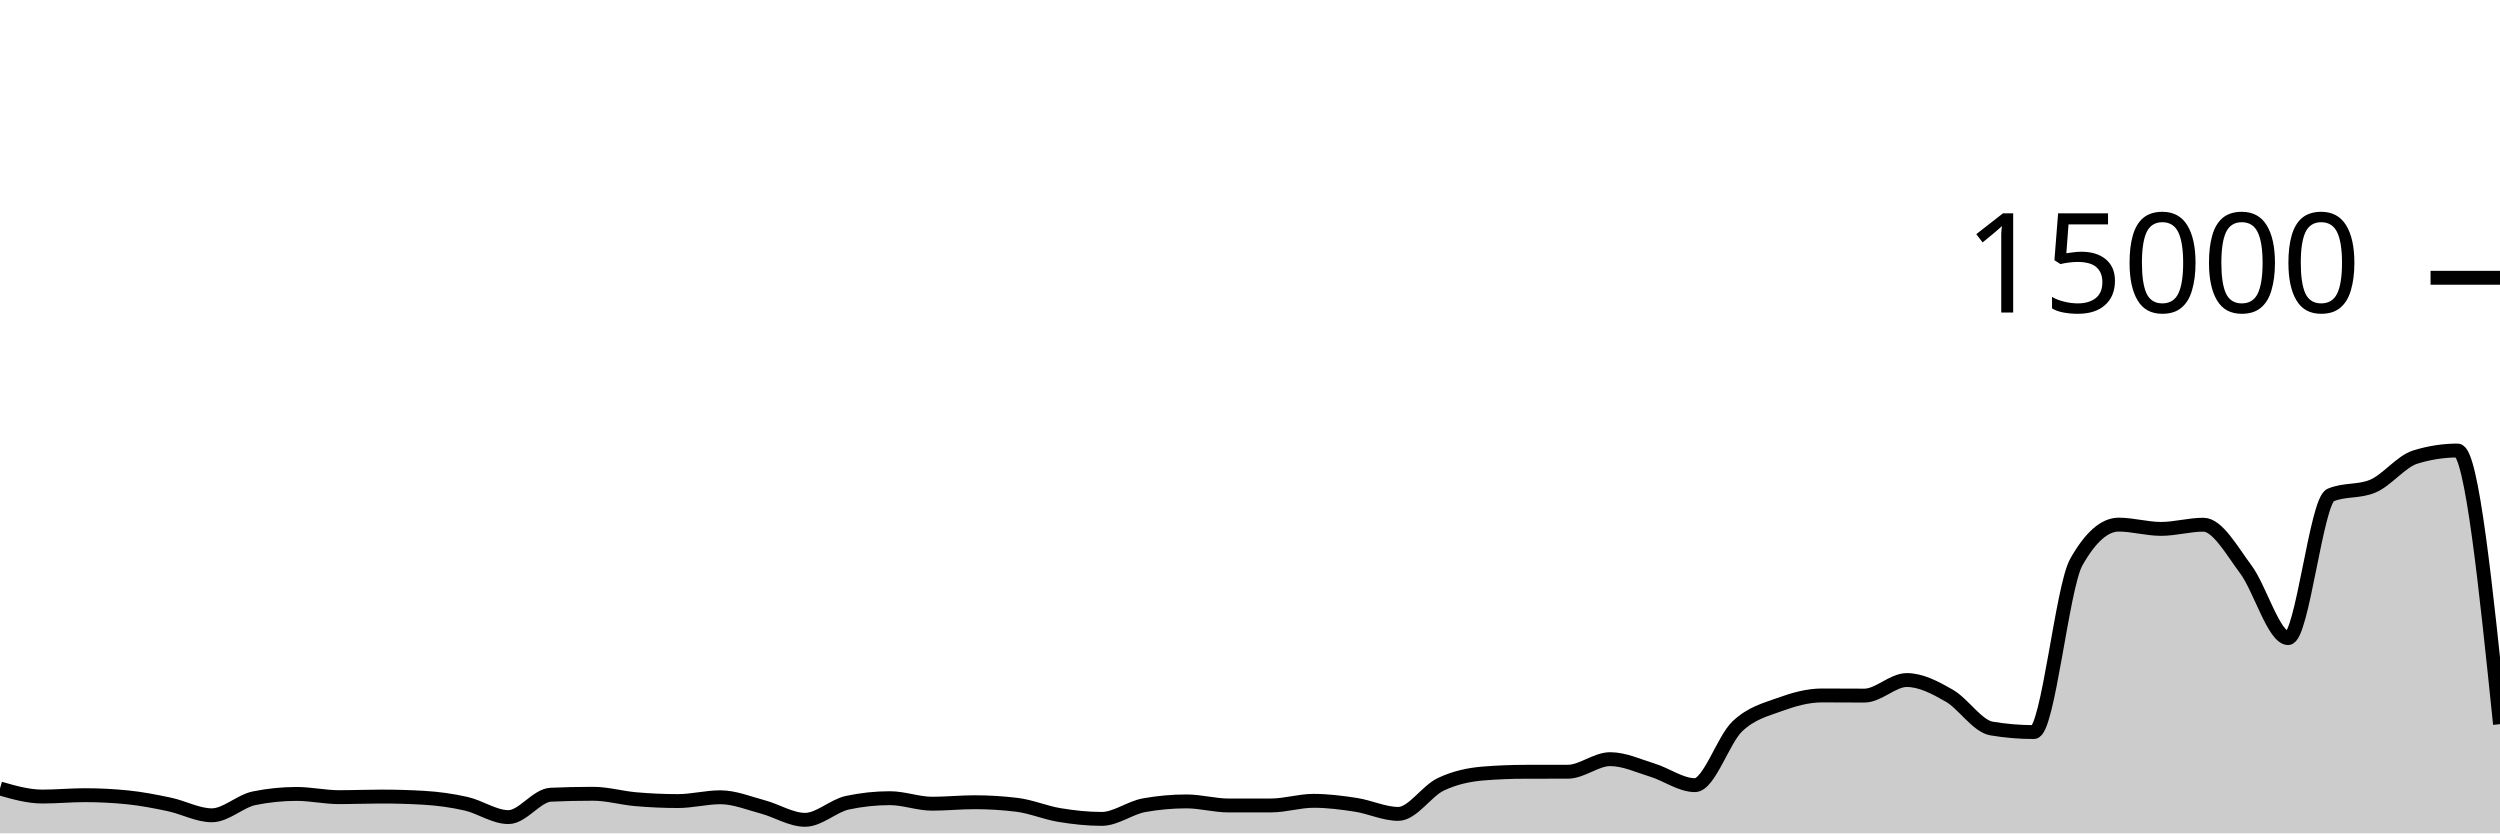
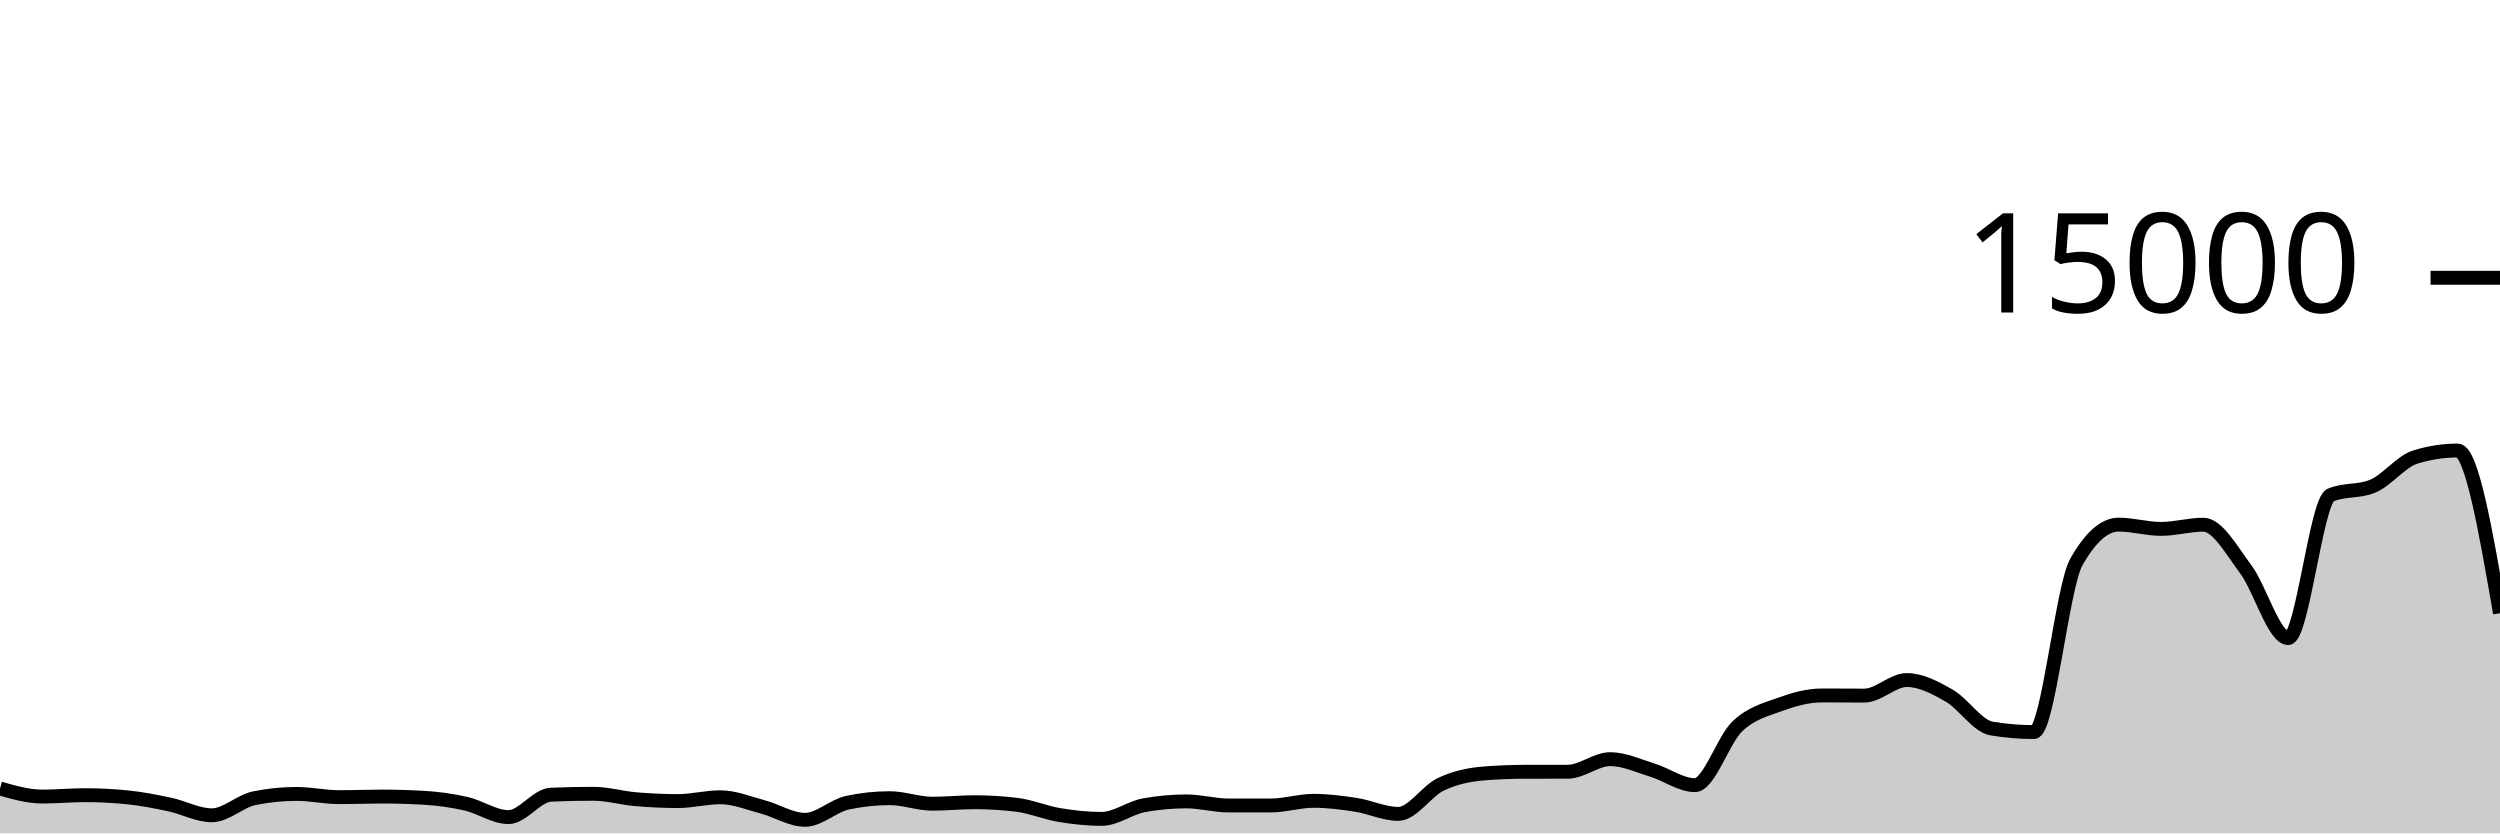
<svg xmlns="http://www.w3.org/2000/svg" viewBox="0 0 180 60">
  <g transform="translate(0,20)">
-     <path class="area" fill="rgba(0, 0, 0, 0.2)" d="M0,36.771C1.017,37.061,2.034,37.352,3.051,37.352C4.068,37.352,5.085,37.253,6.102,37.253C7.119,37.253,8.136,37.304,9.153,37.405C10.169,37.507,11.186,37.704,12.203,37.92C13.22,38.136,14.237,38.701,15.254,38.701C16.271,38.701,17.288,37.678,18.305,37.472C19.322,37.266,20.339,37.163,21.356,37.163C22.373,37.163,23.39,37.395,24.407,37.395C25.424,37.395,26.441,37.352,27.458,37.352C28.475,37.352,29.492,37.381,30.508,37.44C31.525,37.499,32.542,37.637,33.559,37.869C34.576,38.101,35.593,38.832,36.61,38.832C37.627,38.832,38.644,37.263,39.661,37.219C40.678,37.174,41.695,37.152,42.712,37.152C43.729,37.152,44.746,37.454,45.763,37.541C46.78,37.629,47.797,37.677,48.814,37.677C49.831,37.677,50.847,37.403,51.864,37.403C52.881,37.403,53.898,37.825,54.915,38.096C55.932,38.367,56.949,39.027,57.966,39.027C58.983,39.027,60,38.012,61.017,37.795C62.034,37.578,63.051,37.469,64.068,37.469C65.085,37.469,66.102,37.867,67.119,37.867C68.136,37.867,69.153,37.76,70.169,37.76C71.186,37.76,72.203,37.822,73.22,37.947C74.237,38.071,75.254,38.511,76.271,38.68C77.288,38.849,78.305,38.96,79.322,38.96C80.339,38.96,81.356,38.159,82.373,37.976C83.39,37.793,84.407,37.701,85.424,37.701C86.441,37.701,87.458,37.995,88.475,37.995C89.492,37.995,90.508,37.994,91.525,37.992C92.542,37.99,93.559,37.659,94.576,37.659C95.593,37.659,96.61,37.79,97.627,37.947C98.644,38.104,99.661,38.6,100.678,38.6C101.695,38.6,102.712,36.959,103.729,36.475C104.746,35.99,105.763,35.777,106.78,35.693C107.797,35.61,108.814,35.57,109.831,35.568C110.847,35.566,111.864,35.567,112.881,35.565C113.898,35.564,114.915,34.659,115.932,34.659C116.949,34.659,117.966,35.141,118.983,35.453C120,35.765,121.017,36.531,122.034,36.531C123.051,36.531,124.068,33.269,125.085,32.301C126.102,31.334,127.119,31.097,128.136,30.725C129.153,30.354,130.169,30.072,131.186,30.072C132.203,30.072,133.22,30.083,134.237,30.083C135.254,30.083,136.271,28.963,137.288,28.963C138.305,28.963,139.322,29.501,140.339,30.083C141.356,30.664,142.373,32.283,143.39,32.453C144.407,32.624,145.424,32.709,146.441,32.709C147.458,32.709,148.475,22.276,149.492,20.475C150.508,18.674,151.525,17.773,152.542,17.773C153.559,17.773,154.576,18.08,155.593,18.08C156.61,18.08,157.627,17.779,158.644,17.779C159.661,17.779,160.678,19.628,161.695,20.989C162.712,22.35,163.729,25.944,164.746,25.944C165.763,25.944,166.78,16.076,167.797,15.645C168.814,15.215,169.831,15.43,170.847,15C171.864,14.57,172.881,13.224,173.898,12.909C174.915,12.595,175.932,12.437,176.949,12.437C177.966,12.437,178.983,22.288,180,32.139L180,40C178.983,40,177.966,40,176.949,40C175.932,40,174.915,40,173.898,40C172.881,40,171.864,40,170.847,40C169.831,40,168.814,40,167.797,40C166.78,40,165.763,40,164.746,40C163.729,40,162.712,40,161.695,40C160.678,40,159.661,40,158.644,40C157.627,40,156.61,40,155.593,40C154.576,40,153.559,40,152.542,40C151.525,40,150.508,40,149.492,40C148.475,40,147.458,40,146.441,40C145.424,40,144.407,40,143.39,40C142.373,40,141.356,40,140.339,40C139.322,40,138.305,40,137.288,40C136.271,40,135.254,40,134.237,40C133.22,40,132.203,40,131.186,40C130.169,40,129.153,40,128.136,40C127.119,40,126.102,40,125.085,40C124.068,40,123.051,40,122.034,40C121.017,40,120,40,118.983,40C117.966,40,116.949,40,115.932,40C114.915,40,113.898,40,112.881,40C111.864,40,110.847,40,109.831,40C108.814,40,107.797,40,106.78,40C105.763,40,104.746,40,103.729,40C102.712,40,101.695,40,100.678,40C99.661,40,98.644,40,97.627,40C96.61,40,95.593,40,94.576,40C93.559,40,92.542,40,91.525,40C90.508,40,89.492,40,88.475,40C87.458,40,86.441,40,85.424,40C84.407,40,83.39,40,82.373,40C81.356,40,80.339,40,79.322,40C78.305,40,77.288,40,76.271,40C75.254,40,74.237,40,73.22,40C72.203,40,71.186,40,70.169,40C69.153,40,68.136,40,67.119,40C66.102,40,65.085,40,64.068,40C63.051,40,62.034,40,61.017,40C60,40,58.983,40,57.966,40C56.949,40,55.932,40,54.915,40C53.898,40,52.881,40,51.864,40C50.847,40,49.831,40,48.814,40C47.797,40,46.78,40,45.763,40C44.746,40,43.729,40,42.712,40C41.695,40,40.678,40,39.661,40C38.644,40,37.627,40,36.61,40C35.593,40,34.576,40,33.559,40C32.542,40,31.525,40,30.508,40C29.492,40,28.475,40,27.458,40C26.441,40,25.424,40,24.407,40C23.39,40,22.373,40,21.356,40C20.339,40,19.322,40,18.305,40C17.288,40,16.271,40,15.254,40C14.237,40,13.22,40,12.203,40C11.186,40,10.169,40,9.153,40C8.136,40,7.119,40,6.102,40C5.085,40,4.068,40,3.051,40C2.034,40,1.017,40,0,40Z" />
-     <path class="line" stroke="black" fill="none" d="M0,36.771C1.017,37.061,2.034,37.352,3.051,37.352C4.068,37.352,5.085,37.253,6.102,37.253C7.119,37.253,8.136,37.304,9.153,37.405C10.169,37.507,11.186,37.704,12.203,37.92C13.22,38.136,14.237,38.701,15.254,38.701C16.271,38.701,17.288,37.678,18.305,37.472C19.322,37.266,20.339,37.163,21.356,37.163C22.373,37.163,23.39,37.395,24.407,37.395C25.424,37.395,26.441,37.352,27.458,37.352C28.475,37.352,29.492,37.381,30.508,37.44C31.525,37.499,32.542,37.637,33.559,37.869C34.576,38.101,35.593,38.832,36.61,38.832C37.627,38.832,38.644,37.263,39.661,37.219C40.678,37.174,41.695,37.152,42.712,37.152C43.729,37.152,44.746,37.454,45.763,37.541C46.78,37.629,47.797,37.677,48.814,37.677C49.831,37.677,50.847,37.403,51.864,37.403C52.881,37.403,53.898,37.825,54.915,38.096C55.932,38.367,56.949,39.027,57.966,39.027C58.983,39.027,60,38.012,61.017,37.795C62.034,37.578,63.051,37.469,64.068,37.469C65.085,37.469,66.102,37.867,67.119,37.867C68.136,37.867,69.153,37.76,70.169,37.76C71.186,37.76,72.203,37.822,73.22,37.947C74.237,38.071,75.254,38.511,76.271,38.68C77.288,38.849,78.305,38.96,79.322,38.96C80.339,38.96,81.356,38.159,82.373,37.976C83.39,37.793,84.407,37.701,85.424,37.701C86.441,37.701,87.458,37.995,88.475,37.995C89.492,37.995,90.508,37.994,91.525,37.992C92.542,37.99,93.559,37.659,94.576,37.659C95.593,37.659,96.61,37.79,97.627,37.947C98.644,38.104,99.661,38.6,100.678,38.6C101.695,38.6,102.712,36.959,103.729,36.475C104.746,35.99,105.763,35.777,106.78,35.693C107.797,35.61,108.814,35.57,109.831,35.568C110.847,35.566,111.864,35.567,112.881,35.565C113.898,35.564,114.915,34.659,115.932,34.659C116.949,34.659,117.966,35.141,118.983,35.453C120,35.765,121.017,36.531,122.034,36.531C123.051,36.531,124.068,33.269,125.085,32.301C126.102,31.334,127.119,31.097,128.136,30.725C129.153,30.354,130.169,30.072,131.186,30.072C132.203,30.072,133.22,30.083,134.237,30.083C135.254,30.083,136.271,28.963,137.288,28.963C138.305,28.963,139.322,29.501,140.339,30.083C141.356,30.664,142.373,32.283,143.39,32.453C144.407,32.624,145.424,32.709,146.441,32.709C147.458,32.709,148.475,22.276,149.492,20.475C150.508,18.674,151.525,17.773,152.542,17.773C153.559,17.773,154.576,18.08,155.593,18.08C156.61,18.08,157.627,17.779,158.644,17.779C159.661,17.779,160.678,19.628,161.695,20.989C162.712,22.35,163.729,25.944,164.746,25.944C165.763,25.944,166.78,16.076,167.797,15.645C168.814,15.215,169.831,15.43,170.847,15C171.864,14.57,172.881,13.224,173.898,12.909C174.915,12.595,175.932,12.437,176.949,12.437C177.966,12.437,178.983,22.288,180,32.139" />
+     <path class="area" fill="rgba(0, 0, 0, 0.2)" d="M0,36.771C1.017,37.061,2.034,37.352,3.051,37.352C4.068,37.352,5.085,37.253,6.102,37.253C7.119,37.253,8.136,37.304,9.153,37.405C10.169,37.507,11.186,37.704,12.203,37.92C13.22,38.136,14.237,38.701,15.254,38.701C16.271,38.701,17.288,37.678,18.305,37.472C19.322,37.266,20.339,37.163,21.356,37.163C22.373,37.163,23.39,37.395,24.407,37.395C25.424,37.395,26.441,37.352,27.458,37.352C28.475,37.352,29.492,37.381,30.508,37.44C31.525,37.499,32.542,37.637,33.559,37.869C34.576,38.101,35.593,38.832,36.61,38.832C37.627,38.832,38.644,37.263,39.661,37.219C40.678,37.174,41.695,37.152,42.712,37.152C43.729,37.152,44.746,37.454,45.763,37.541C46.78,37.629,47.797,37.677,48.814,37.677C49.831,37.677,50.847,37.403,51.864,37.403C52.881,37.403,53.898,37.825,54.915,38.096C55.932,38.367,56.949,39.027,57.966,39.027C58.983,39.027,60,38.012,61.017,37.795C62.034,37.578,63.051,37.469,64.068,37.469C65.085,37.469,66.102,37.867,67.119,37.867C68.136,37.867,69.153,37.76,70.169,37.76C71.186,37.76,72.203,37.822,73.22,37.947C74.237,38.071,75.254,38.511,76.271,38.68C77.288,38.849,78.305,38.96,79.322,38.96C80.339,38.96,81.356,38.159,82.373,37.976C83.39,37.793,84.407,37.701,85.424,37.701C86.441,37.701,87.458,37.995,88.475,37.995C89.492,37.995,90.508,37.994,91.525,37.992C92.542,37.99,93.559,37.659,94.576,37.659C95.593,37.659,96.61,37.79,97.627,37.947C98.644,38.104,99.661,38.6,100.678,38.6C101.695,38.6,102.712,36.959,103.729,36.475C104.746,35.99,105.763,35.777,106.78,35.693C107.797,35.61,108.814,35.57,109.831,35.568C110.847,35.566,111.864,35.567,112.881,35.565C113.898,35.564,114.915,34.659,115.932,34.659C116.949,34.659,117.966,35.141,118.983,35.453C120,35.765,121.017,36.531,122.034,36.531C123.051,36.531,124.068,33.269,125.085,32.301C126.102,31.334,127.119,31.097,128.136,30.725C129.153,30.354,130.169,30.072,131.186,30.072C132.203,30.072,133.22,30.083,134.237,30.083C135.254,30.083,136.271,28.963,137.288,28.963C138.305,28.963,139.322,29.501,140.339,30.083C141.356,30.664,142.373,32.283,143.39,32.453C144.407,32.624,145.424,32.709,146.441,32.709C147.458,32.709,148.475,22.276,149.492,20.475C150.508,18.674,151.525,17.773,152.542,17.773C153.559,17.773,154.576,18.08,155.593,18.08C156.61,18.08,157.627,17.779,158.644,17.779C159.661,17.779,160.678,19.628,161.695,20.989C162.712,22.35,163.729,25.944,164.746,25.944C165.763,25.944,166.78,16.076,167.797,15.645C168.814,15.215,169.831,15.43,170.847,15C171.864,14.57,172.881,13.224,173.898,12.909C174.915,12.595,175.932,12.437,176.949,12.437C177.966,12.437,178.983,18.295,180,24.152L180,40C178.983,40,177.966,40,176.949,40C175.932,40,174.915,40,173.898,40C172.881,40,171.864,40,170.847,40C169.831,40,168.814,40,167.797,40C166.78,40,165.763,40,164.746,40C163.729,40,162.712,40,161.695,40C160.678,40,159.661,40,158.644,40C157.627,40,156.61,40,155.593,40C154.576,40,153.559,40,152.542,40C151.525,40,150.508,40,149.492,40C148.475,40,147.458,40,146.441,40C145.424,40,144.407,40,143.39,40C142.373,40,141.356,40,140.339,40C139.322,40,138.305,40,137.288,40C136.271,40,135.254,40,134.237,40C133.22,40,132.203,40,131.186,40C130.169,40,129.153,40,128.136,40C127.119,40,126.102,40,125.085,40C124.068,40,123.051,40,122.034,40C121.017,40,120,40,118.983,40C117.966,40,116.949,40,115.932,40C114.915,40,113.898,40,112.881,40C111.864,40,110.847,40,109.831,40C108.814,40,107.797,40,106.78,40C105.763,40,104.746,40,103.729,40C102.712,40,101.695,40,100.678,40C99.661,40,98.644,40,97.627,40C96.61,40,95.593,40,94.576,40C93.559,40,92.542,40,91.525,40C90.508,40,89.492,40,88.475,40C87.458,40,86.441,40,85.424,40C84.407,40,83.39,40,82.373,40C81.356,40,80.339,40,79.322,40C78.305,40,77.288,40,76.271,40C75.254,40,74.237,40,73.22,40C72.203,40,71.186,40,70.169,40C69.153,40,68.136,40,67.119,40C66.102,40,65.085,40,64.068,40C63.051,40,62.034,40,61.017,40C60,40,58.983,40,57.966,40C56.949,40,55.932,40,54.915,40C53.898,40,52.881,40,51.864,40C50.847,40,49.831,40,48.814,40C47.797,40,46.78,40,45.763,40C44.746,40,43.729,40,42.712,40C41.695,40,40.678,40,39.661,40C38.644,40,37.627,40,36.61,40C35.593,40,34.576,40,33.559,40C32.542,40,31.525,40,30.508,40C29.492,40,28.475,40,27.458,40C26.441,40,25.424,40,24.407,40C23.39,40,22.373,40,21.356,40C20.339,40,19.322,40,18.305,40C17.288,40,16.271,40,15.254,40C14.237,40,13.22,40,12.203,40C11.186,40,10.169,40,9.153,40C8.136,40,7.119,40,6.102,40C5.085,40,4.068,40,3.051,40C2.034,40,1.017,40,0,40Z" />
+     <path class="line" stroke="black" fill="none" d="M0,36.771C1.017,37.061,2.034,37.352,3.051,37.352C4.068,37.352,5.085,37.253,6.102,37.253C7.119,37.253,8.136,37.304,9.153,37.405C10.169,37.507,11.186,37.704,12.203,37.92C13.22,38.136,14.237,38.701,15.254,38.701C16.271,38.701,17.288,37.678,18.305,37.472C19.322,37.266,20.339,37.163,21.356,37.163C22.373,37.163,23.39,37.395,24.407,37.395C25.424,37.395,26.441,37.352,27.458,37.352C28.475,37.352,29.492,37.381,30.508,37.44C31.525,37.499,32.542,37.637,33.559,37.869C34.576,38.101,35.593,38.832,36.61,38.832C37.627,38.832,38.644,37.263,39.661,37.219C40.678,37.174,41.695,37.152,42.712,37.152C43.729,37.152,44.746,37.454,45.763,37.541C46.78,37.629,47.797,37.677,48.814,37.677C49.831,37.677,50.847,37.403,51.864,37.403C52.881,37.403,53.898,37.825,54.915,38.096C55.932,38.367,56.949,39.027,57.966,39.027C58.983,39.027,60,38.012,61.017,37.795C62.034,37.578,63.051,37.469,64.068,37.469C65.085,37.469,66.102,37.867,67.119,37.867C68.136,37.867,69.153,37.76,70.169,37.76C71.186,37.76,72.203,37.822,73.22,37.947C74.237,38.071,75.254,38.511,76.271,38.68C77.288,38.849,78.305,38.96,79.322,38.96C80.339,38.96,81.356,38.159,82.373,37.976C83.39,37.793,84.407,37.701,85.424,37.701C86.441,37.701,87.458,37.995,88.475,37.995C89.492,37.995,90.508,37.994,91.525,37.992C92.542,37.99,93.559,37.659,94.576,37.659C95.593,37.659,96.61,37.79,97.627,37.947C98.644,38.104,99.661,38.6,100.678,38.6C101.695,38.6,102.712,36.959,103.729,36.475C104.746,35.99,105.763,35.777,106.78,35.693C107.797,35.61,108.814,35.57,109.831,35.568C110.847,35.566,111.864,35.567,112.881,35.565C113.898,35.564,114.915,34.659,115.932,34.659C116.949,34.659,117.966,35.141,118.983,35.453C120,35.765,121.017,36.531,122.034,36.531C123.051,36.531,124.068,33.269,125.085,32.301C126.102,31.334,127.119,31.097,128.136,30.725C129.153,30.354,130.169,30.072,131.186,30.072C132.203,30.072,133.22,30.083,134.237,30.083C135.254,30.083,136.271,28.963,137.288,28.963C138.305,28.963,139.322,29.501,140.339,30.083C141.356,30.664,142.373,32.283,143.39,32.453C144.407,32.624,145.424,32.709,146.441,32.709C147.458,32.709,148.475,22.276,149.492,20.475C150.508,18.674,151.525,17.773,152.542,17.773C153.559,17.773,154.576,18.08,155.593,18.08C156.61,18.08,157.627,17.779,158.644,17.779C159.661,17.779,160.678,19.628,161.695,20.989C162.712,22.35,163.729,25.944,164.746,25.944C165.763,25.944,166.78,16.076,167.797,15.645C168.814,15.215,169.831,15.43,170.847,15C171.864,14.57,172.881,13.224,173.898,12.909C174.915,12.595,175.932,12.437,176.949,12.437C177.966,12.437,178.983,18.295,180,24.152" />
    <path class="axis-ceiling" stroke-width="1" stroke="black" fill="none" d="M175,0L180,0" />
    <text class="axis-ceiling-label" font-family="sans-serif" text-anchor="end" font-size="10px" x="170" y="2.5">15000</text>
  </g>
</svg>
